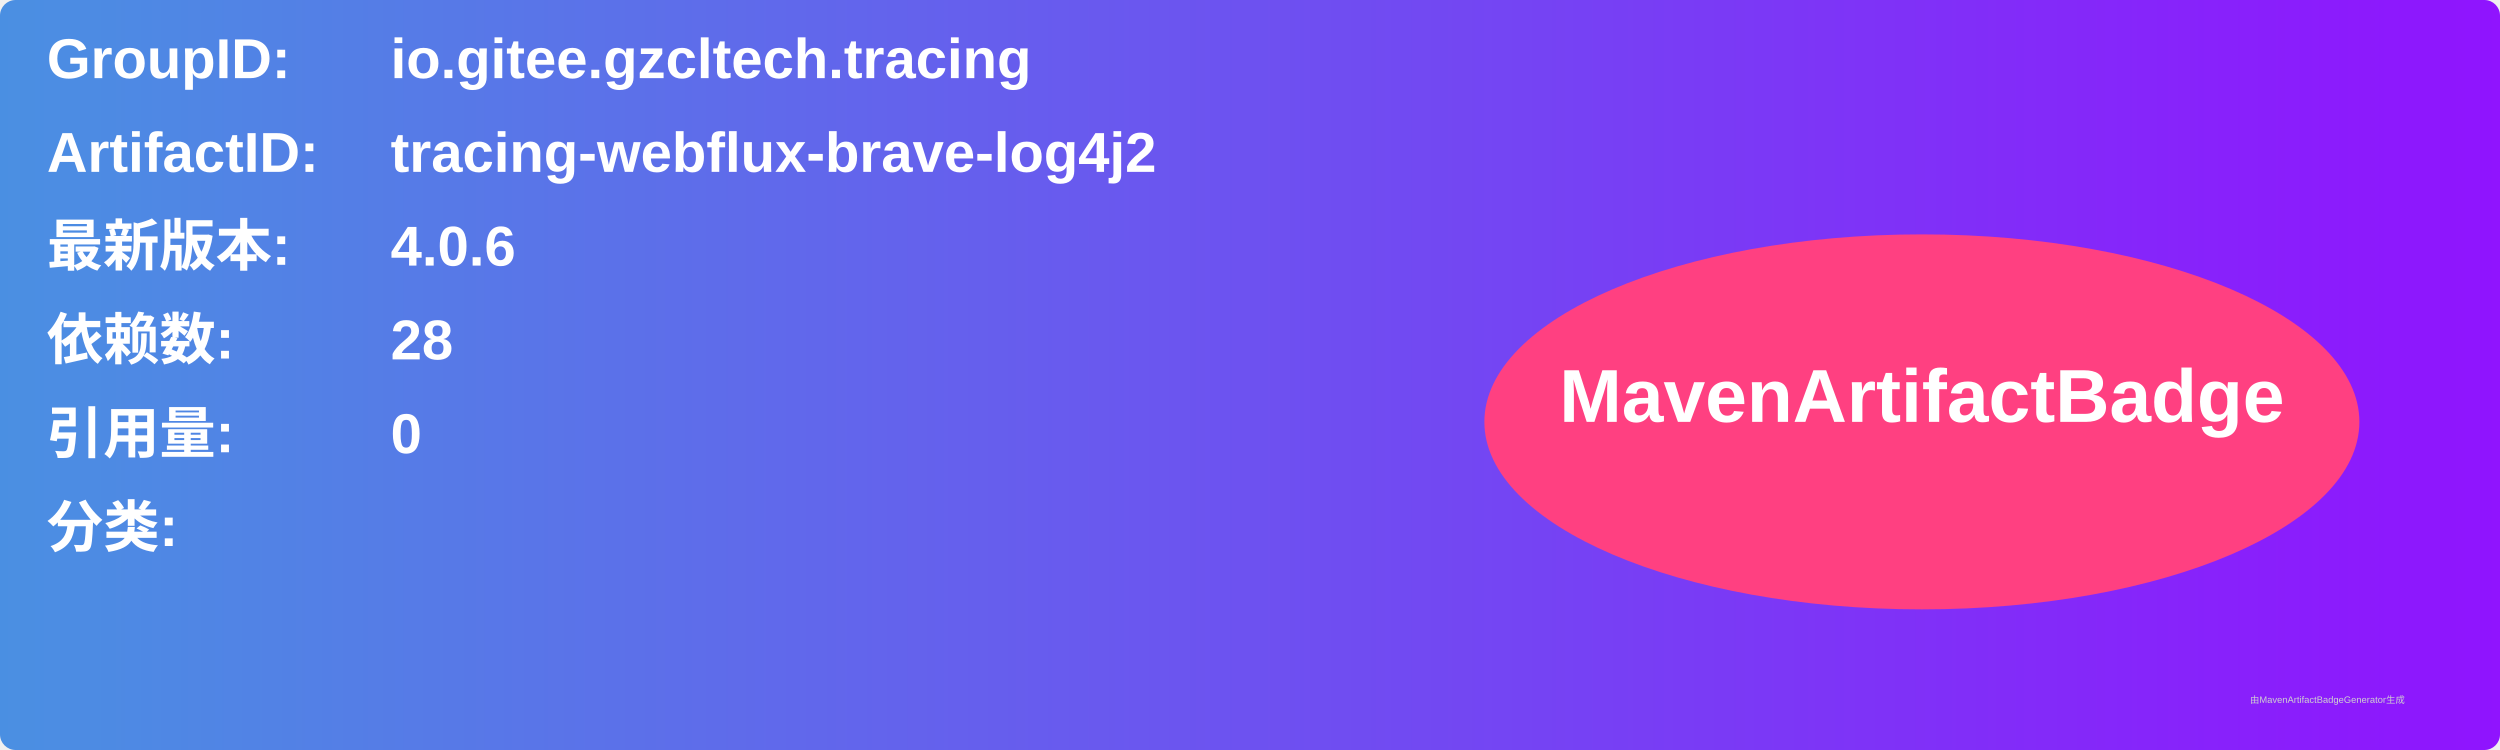
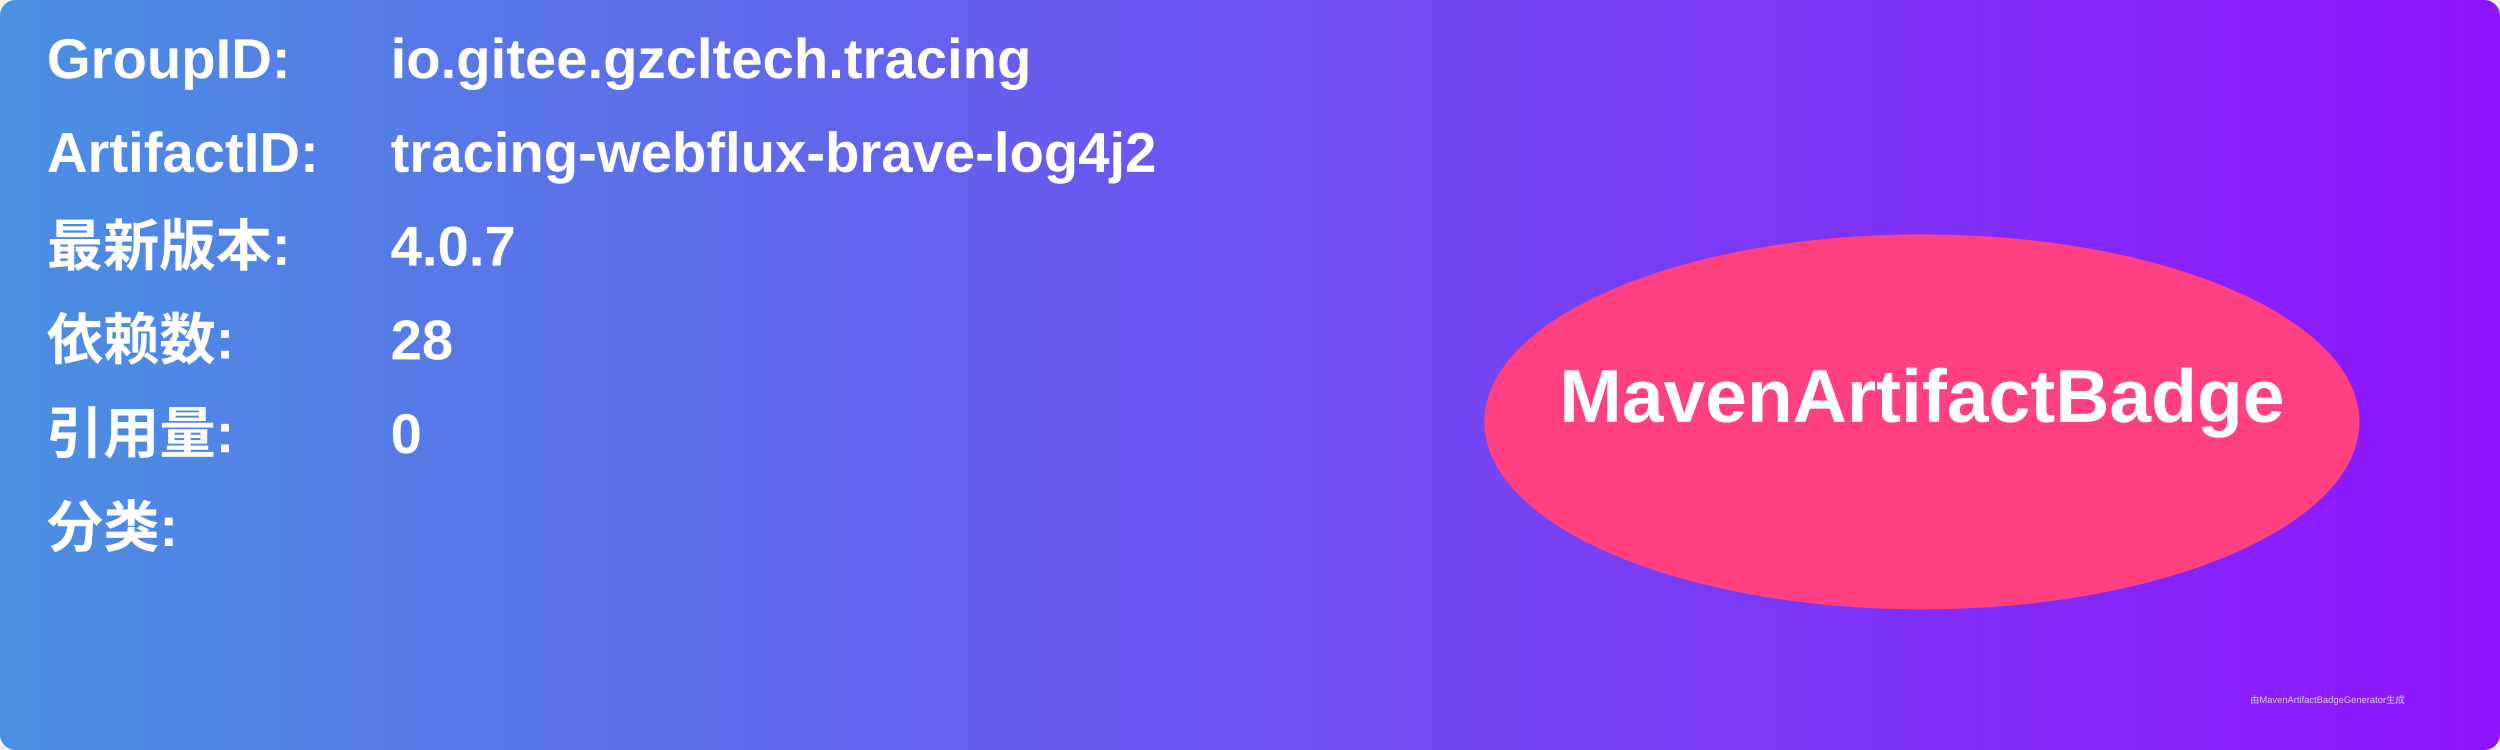
<svg xmlns="http://www.w3.org/2000/svg" width="800" height="240" viewBox="0 0 800 240">
  <linearGradient id="grad" x1="0%" y1="0%" x2="100%" y2="0%">
    <stop offset="0%" stop-color="#4a90e2" />
    <stop offset="100%" stop-color="#9013fe" />
  </linearGradient>
  <rect width="100%" height="100%" rx="5" ry="5" fill="url(#grad)" />
  <g transform="translate(15, 15)">
    <text x="0" y="10" font-family="Arial" font-size="18" fill="white" font-weight="bold" width="260">GroupID:</text>
    <text x="110" y="10" font-family="Arial" font-size="18" fill="white" font-weight="bold" width="460">io.gitee.gzcltech.tracing</text>
    <text x="0" y="40" font-family="Arial" font-size="18" fill="white" font-weight="bold" width="260">ArtifactID:</text>
    <text x="110" y="40" font-family="Arial" font-size="18" fill="white" font-weight="bold" width="460">tracing-webflux-brave-log4j2</text>
    <text x="0" y="70" font-family="Arial" font-size="18" fill="white" font-weight="bold">最新版本:</text>
    <text x="110" y="70" font-family="Arial" font-size="18" fill="white" font-weight="bold">
-       <tspan font-weight="bold">4.0.6</tspan>
+       <tspan font-weight="bold">4.0.7</tspan>
    </text>
    <text x="0" y="100" font-family="Arial" font-size="18" fill="white" font-weight="bold">依赖数: </text>
    <text x="110" y="100" font-family="Arial" font-size="18" fill="white">
      <tspan font-weight="bold">28</tspan>
    </text>
    <text x="0" y="130" font-family="Arial" font-size="18" fill="white" font-weight="bold">引用量: </text>
    <text x="110" y="130" font-family="Arial" font-size="18" fill="white">
      <tspan font-weight="bold">0</tspan>
    </text>
    <text x="0" y="160" font-family="Arial" font-size="18" fill="white" font-weight="bold">分类:</text>
    <text x="10" y="190" font-family="Arial" font-size="10" fill="white">
      <tspan font-weight="bold" />
    </text>
    <ellipse cx="600" cy="120" rx="140" ry="60" fill="#ff4081" />
    <text x="600" y="120" text-anchor="middle" font-family="Arial" font-size="24" fill="white" font-weight="bold">MavenArtifactBadge</text>
  </g>
  <text x="720" y="225" font-family="Arial" font-size="3" fill="#d0d0d0">由MavenArtifactBadgeGenerator生成</text>
</svg>
